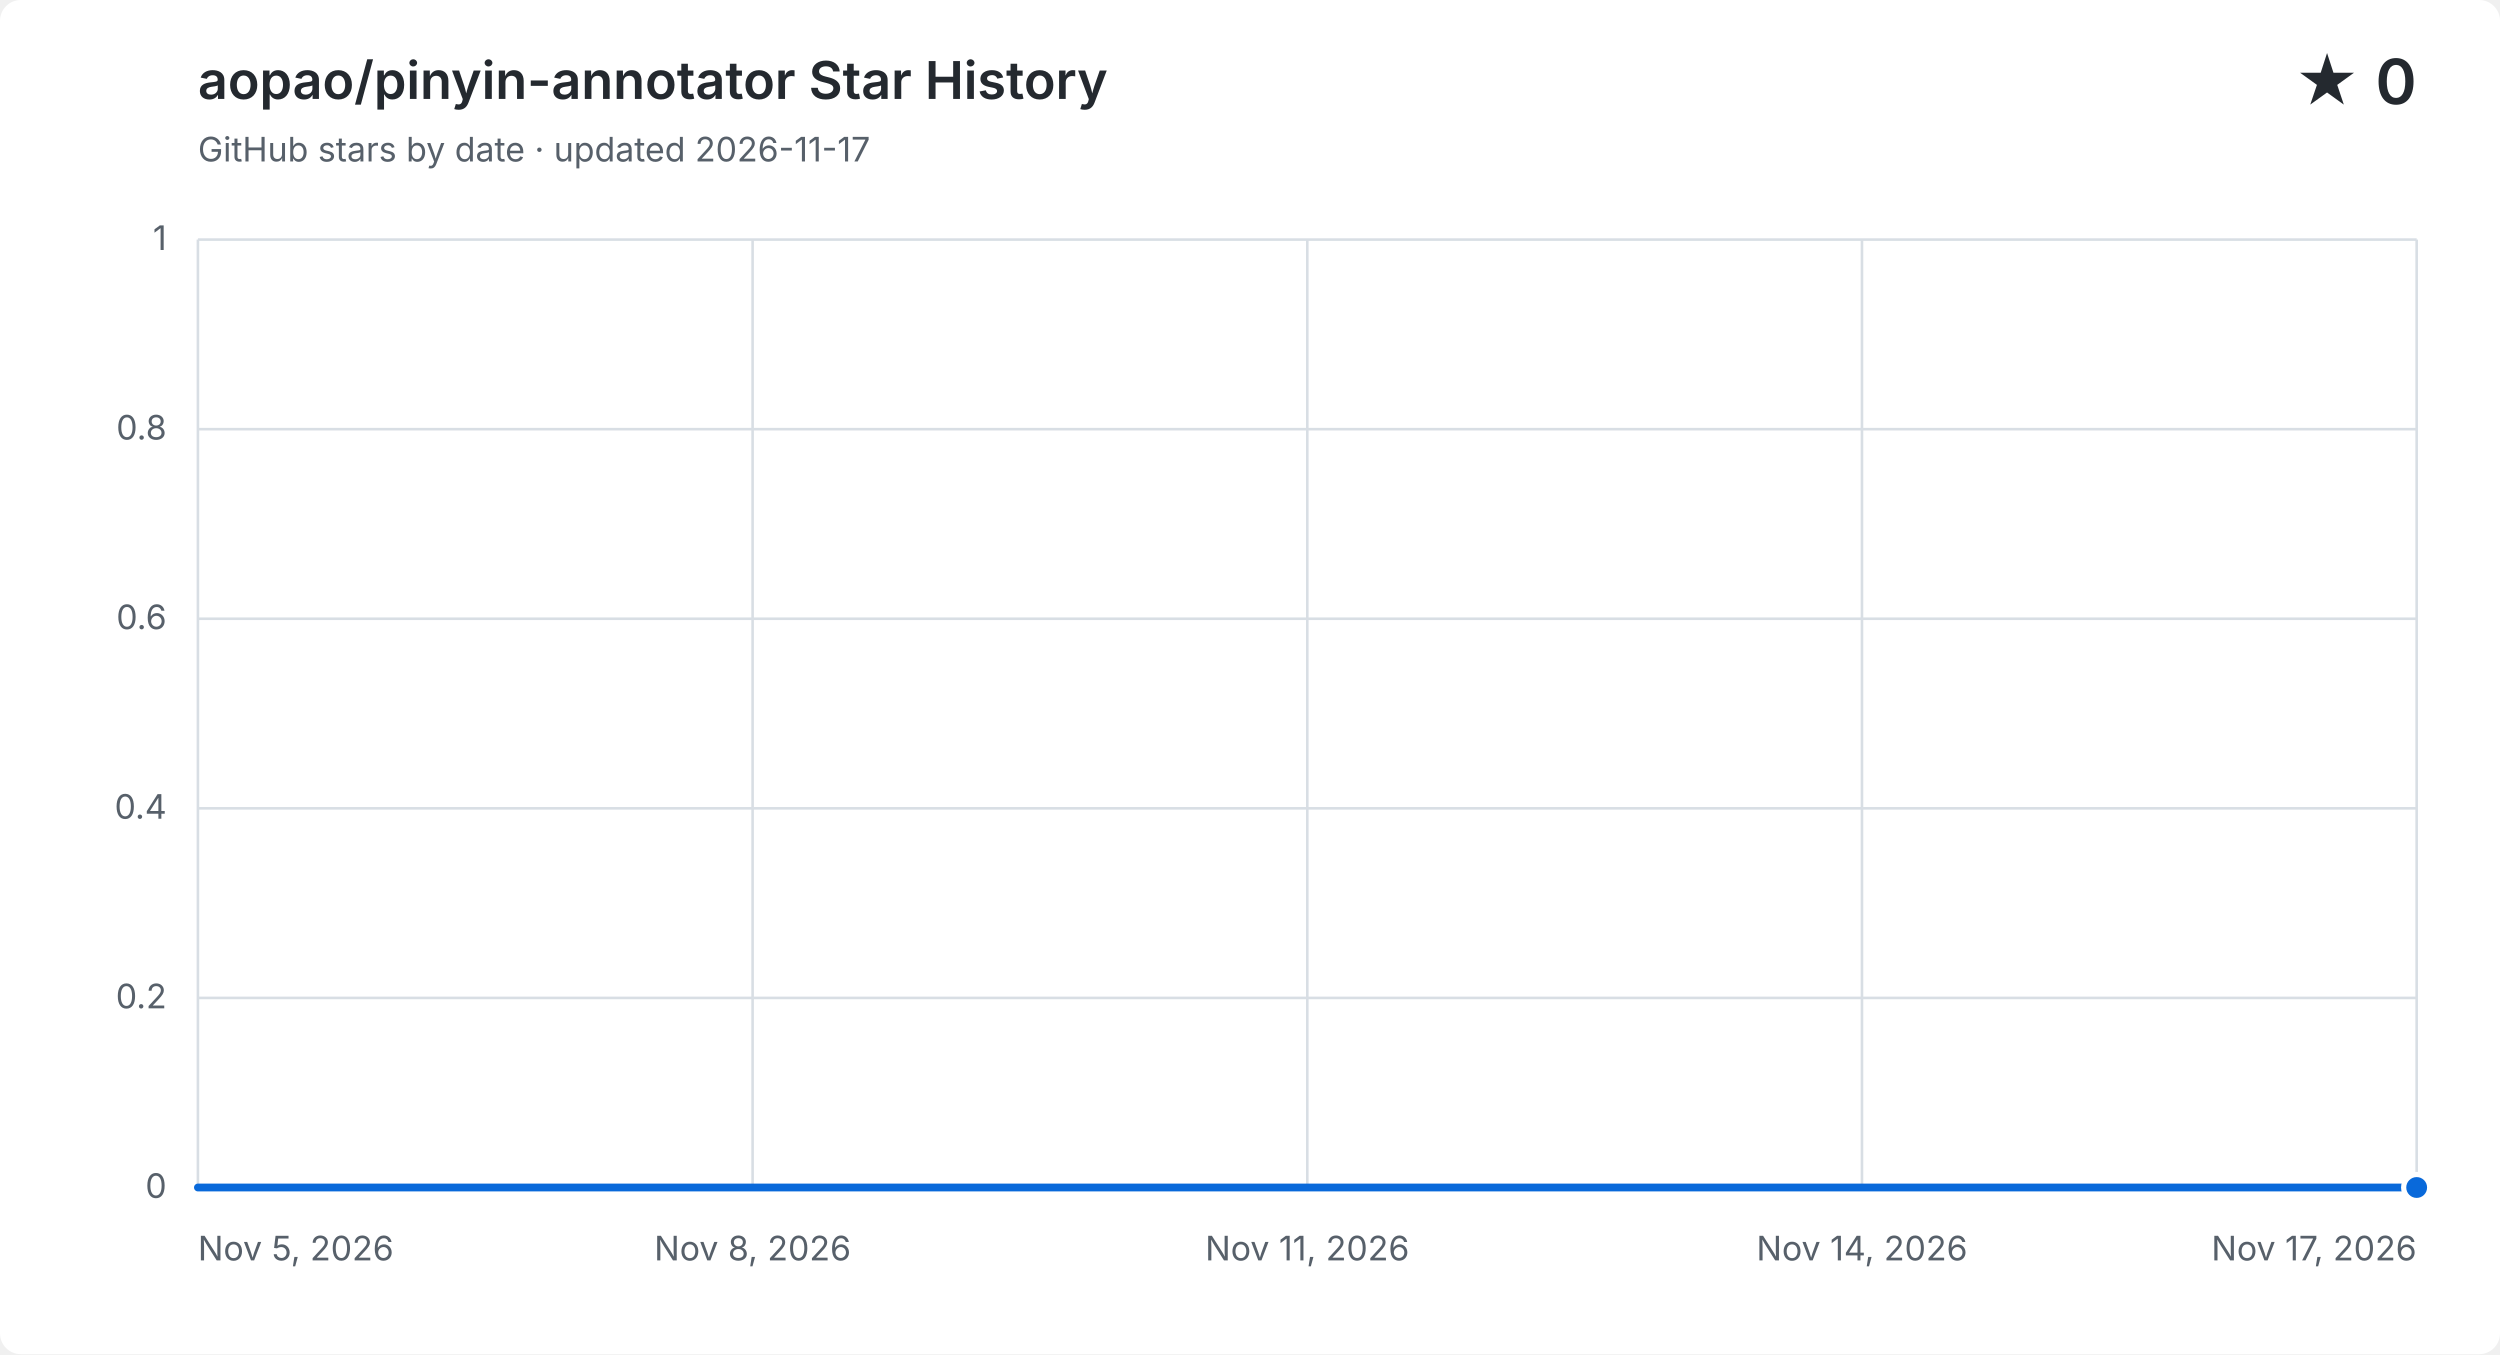
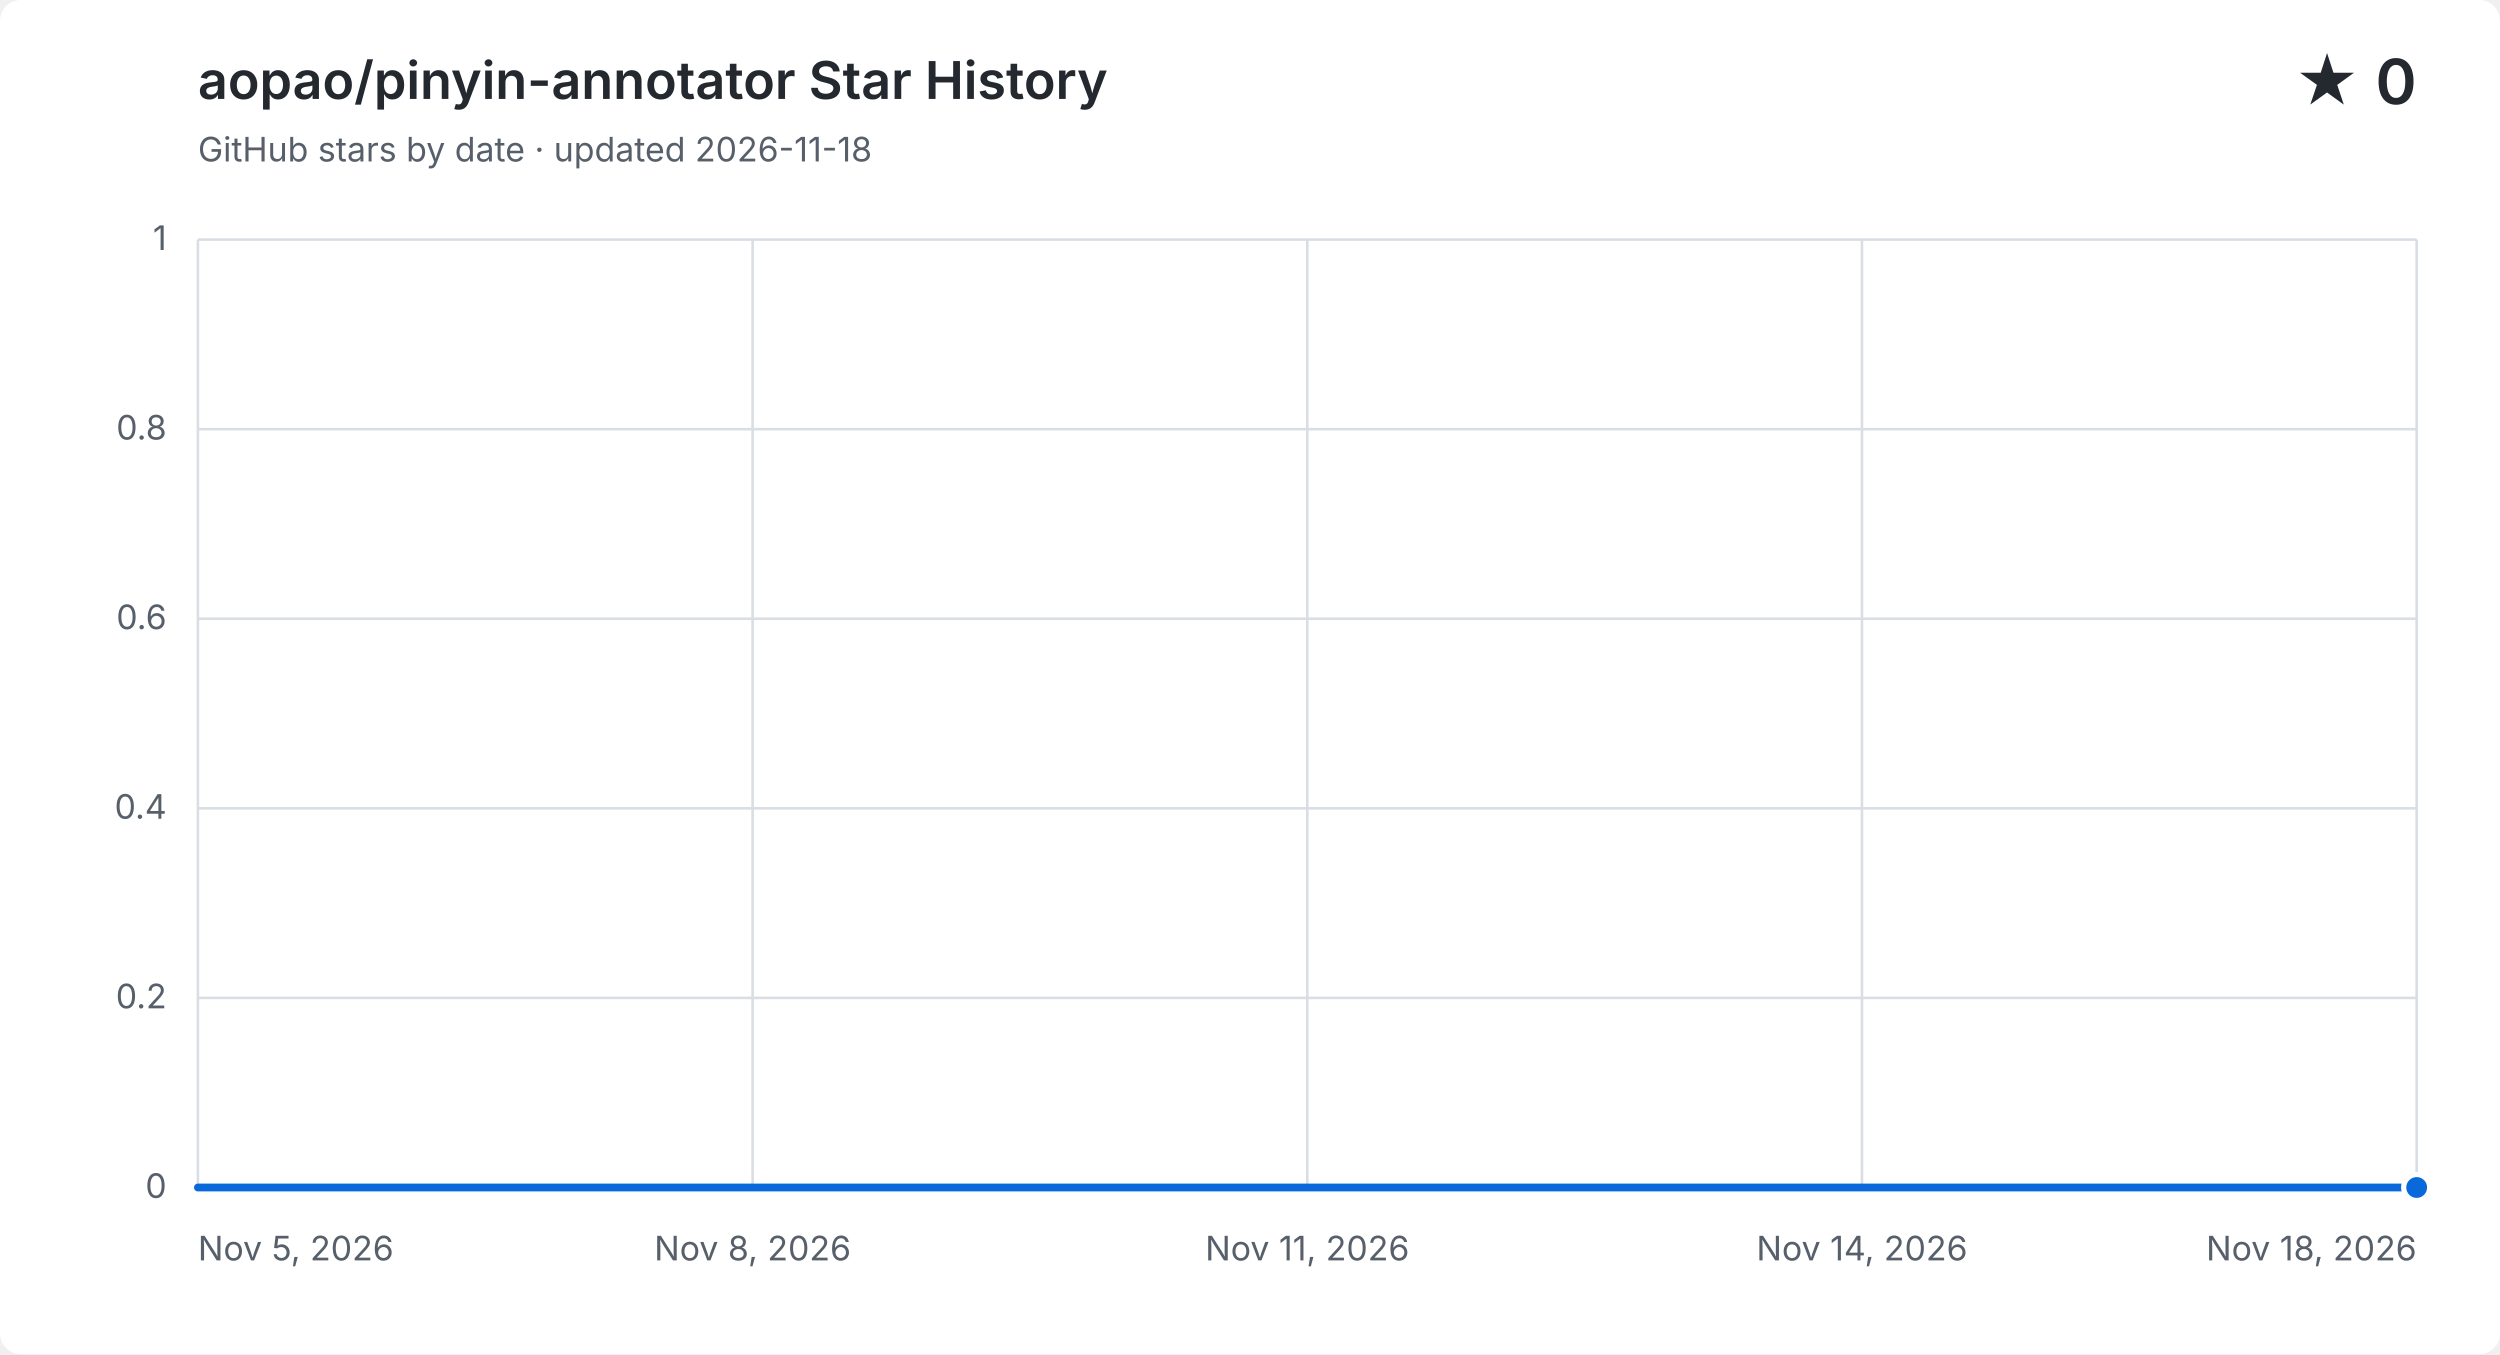
<svg xmlns="http://www.w3.org/2000/svg" width="960" height="520" viewBox="0 0 960 520" role="img" aria-labelledby="title description">
  <style>
    .background { fill: #ffffff; }
    .grid { fill: none; stroke: #d8dee4; stroke-width: 1; }
    .label, .subtitle { fill: #57606a; font: 13px -apple-system, BlinkMacSystemFont, "Segoe UI", sans-serif; }
    .heading, .value { fill: #24292f; font-family: -apple-system, BlinkMacSystemFont, "Segoe UI", sans-serif; }
    .heading { font-size: 20px; font-weight: 600; }
    .value { font-size: 24px; font-weight: 600; }
    .area { fill: #0969da; opacity: .12; }
    .line { fill: none; stroke: #0969da; stroke-linecap: round; stroke-linejoin: round; stroke-width: 3; }
    .point { fill: #0969da; stroke: #ffffff; stroke-width: 2; }
    @media (prefers-color-scheme: dark) {
      .background { fill: #0d1117; }
      .grid { stroke: #30363d; }
      .label, .subtitle { fill: #8b949e; }
      .heading, .value { fill: #f0f6fc; }
      .area { fill: #58a6ff; }
      .line { stroke: #58a6ff; }
      .point { fill: #58a6ff; stroke: #0d1117; }
    }
  </style>
  <rect class="background" width="960" height="520" rx="8" />
  <text class="heading" x="76" y="38">aopao/pinyin-annotator Star History</text>
-   <text class="subtitle" x="76" y="62">GitHub stars by date · updated 2026-11-17</text>
+   <text class="subtitle" x="76" y="62">GitHub stars by date · updated 2026-11-18</text>
  <text class="value" x="928" y="40" text-anchor="end">★ 0</text>
  <path class="grid" d="M 76 456.0 H 928" />
  <text class="label" x="64" y="460.0" text-anchor="end">0</text>
  <path class="grid" d="M 76 383.2 H 928" />
  <text class="label" x="64" y="387.2" text-anchor="end">0.2</text>
  <path class="grid" d="M 76 310.4 H 928" />
  <text class="label" x="64" y="314.4" text-anchor="end">0.4</text>
  <path class="grid" d="M 76 237.6 H 928" />
  <text class="label" x="64" y="241.6" text-anchor="end">0.6</text>
  <path class="grid" d="M 76 164.8 H 928" />
  <text class="label" x="64" y="168.8" text-anchor="end">0.8</text>
  <path class="grid" d="M 76 92.0 H 928" />
  <text class="label" x="64" y="96.0" text-anchor="end">1</text>
  <path class="grid" d="M 76.0 92 V 456" />
  <text class="label" x="76.0" y="484" text-anchor="start">Nov 5, 2026</text>
  <path class="grid" d="M 289.0 92 V 456" />
  <text class="label" x="289.0" y="484" text-anchor="middle">Nov 8, 2026</text>
  <path class="grid" d="M 502.0 92 V 456" />
  <text class="label" x="502.0" y="484" text-anchor="middle">Nov 11, 2026</text>
  <path class="grid" d="M 715.0 92 V 456" />
  <text class="label" x="715.0" y="484" text-anchor="middle">Nov 14, 2026</text>
  <path class="grid" d="M 928.0 92 V 456" />
-   <text class="label" x="928.0" y="484" text-anchor="end">Nov 17, 2026</text>
-   <path class="area" d="M 76.0 456.0 C 99.7 456.0, 123.3 456.0, 147.0 456.0 C 170.7 456.0, 194.3 456.0, 218.0 456.0 C 241.7 456.0, 265.3 456.0, 289.0 456.0 C 312.7 456.0, 336.3 456.0, 360.0 456.0 C 383.7 456.0, 407.3 456.0, 431.0 456.0 C 454.7 456.0, 478.3 456.0, 502.0 456.0 C 525.7 456.0, 549.3 456.0, 573.0 456.0 C 596.7 456.0, 620.3 456.0, 644.0 456.0 C 667.7 456.0, 691.3 456.0, 715.0 456.0 C 738.7 456.0, 762.3 456.0, 786.0 456.0 C 809.7 456.0, 833.3 456.0, 857.0 456.0 C 880.7 456.0, 904.3 456.0, 928.0 456.0 V 456 H 76.0 Z" />
-   <path class="line" d="M 76.0 456.0 C 99.7 456.0, 123.3 456.0, 147.0 456.0 C 170.7 456.0, 194.3 456.0, 218.0 456.0 C 241.7 456.0, 265.3 456.0, 289.0 456.0 C 312.7 456.0, 336.3 456.0, 360.0 456.0 C 383.7 456.0, 407.3 456.0, 431.0 456.0 C 454.7 456.0, 478.3 456.0, 502.0 456.0 C 525.7 456.0, 549.3 456.0, 573.0 456.0 C 596.7 456.0, 620.3 456.0, 644.0 456.0 C 667.7 456.0, 691.3 456.0, 715.0 456.0 C 738.7 456.0, 762.3 456.0, 786.0 456.0 C 809.7 456.0, 833.3 456.0, 857.0 456.0 C 880.7 456.0, 904.3 456.0, 928.0 456.0" />
+   <text class="label" x="928.0" y="484" text-anchor="end">Nov 18, 2026</text>
+   <path class="area" d="M 76.0 456.0 C 97.8 456.0, 119.7 456.0, 141.5 456.0 C 163.4 456.0, 185.2 456.0, 207.1 456.0 C 228.9 456.0, 250.8 456.0, 272.6 456.0 C 294.5 456.0, 316.3 456.0, 338.2 456.0 C 360.0 456.0, 381.8 456.0, 403.7 456.0 C 425.5 456.0, 447.4 456.0, 469.2 456.0 C 491.1 456.0, 512.9 456.0, 534.8 456.0 C 556.6 456.0, 578.5 456.0, 600.3 456.0 C 622.2 456.0, 644.0 456.0, 665.8 456.0 C 687.7 456.0, 709.5 456.0, 731.4 456.0 C 753.2 456.0, 775.1 456.0, 796.9 456.0 C 818.8 456.0, 840.6 456.0, 862.5 456.0 C 884.3 456.0, 906.2 456.0, 928.0 456.0 V 456 H 76.0 Z" />
+   <path class="line" d="M 76.0 456.0 C 97.8 456.0, 119.7 456.0, 141.5 456.0 C 163.4 456.0, 185.2 456.0, 207.1 456.0 C 228.9 456.0, 250.8 456.0, 272.6 456.0 C 294.5 456.0, 316.3 456.0, 338.2 456.0 C 360.0 456.0, 381.8 456.0, 403.7 456.0 C 425.5 456.0, 447.4 456.0, 469.2 456.0 C 491.1 456.0, 512.9 456.0, 534.8 456.0 C 556.6 456.0, 578.5 456.0, 600.3 456.0 C 622.2 456.0, 644.0 456.0, 665.8 456.0 C 687.7 456.0, 709.5 456.0, 731.4 456.0 C 753.2 456.0, 775.1 456.0, 796.9 456.0 C 818.8 456.0, 840.6 456.0, 862.5 456.0 C 884.3 456.0, 906.2 456.0, 928.0 456.0" />
  <circle class="point" cx="928.0" cy="456.0" r="5" />
</svg>
